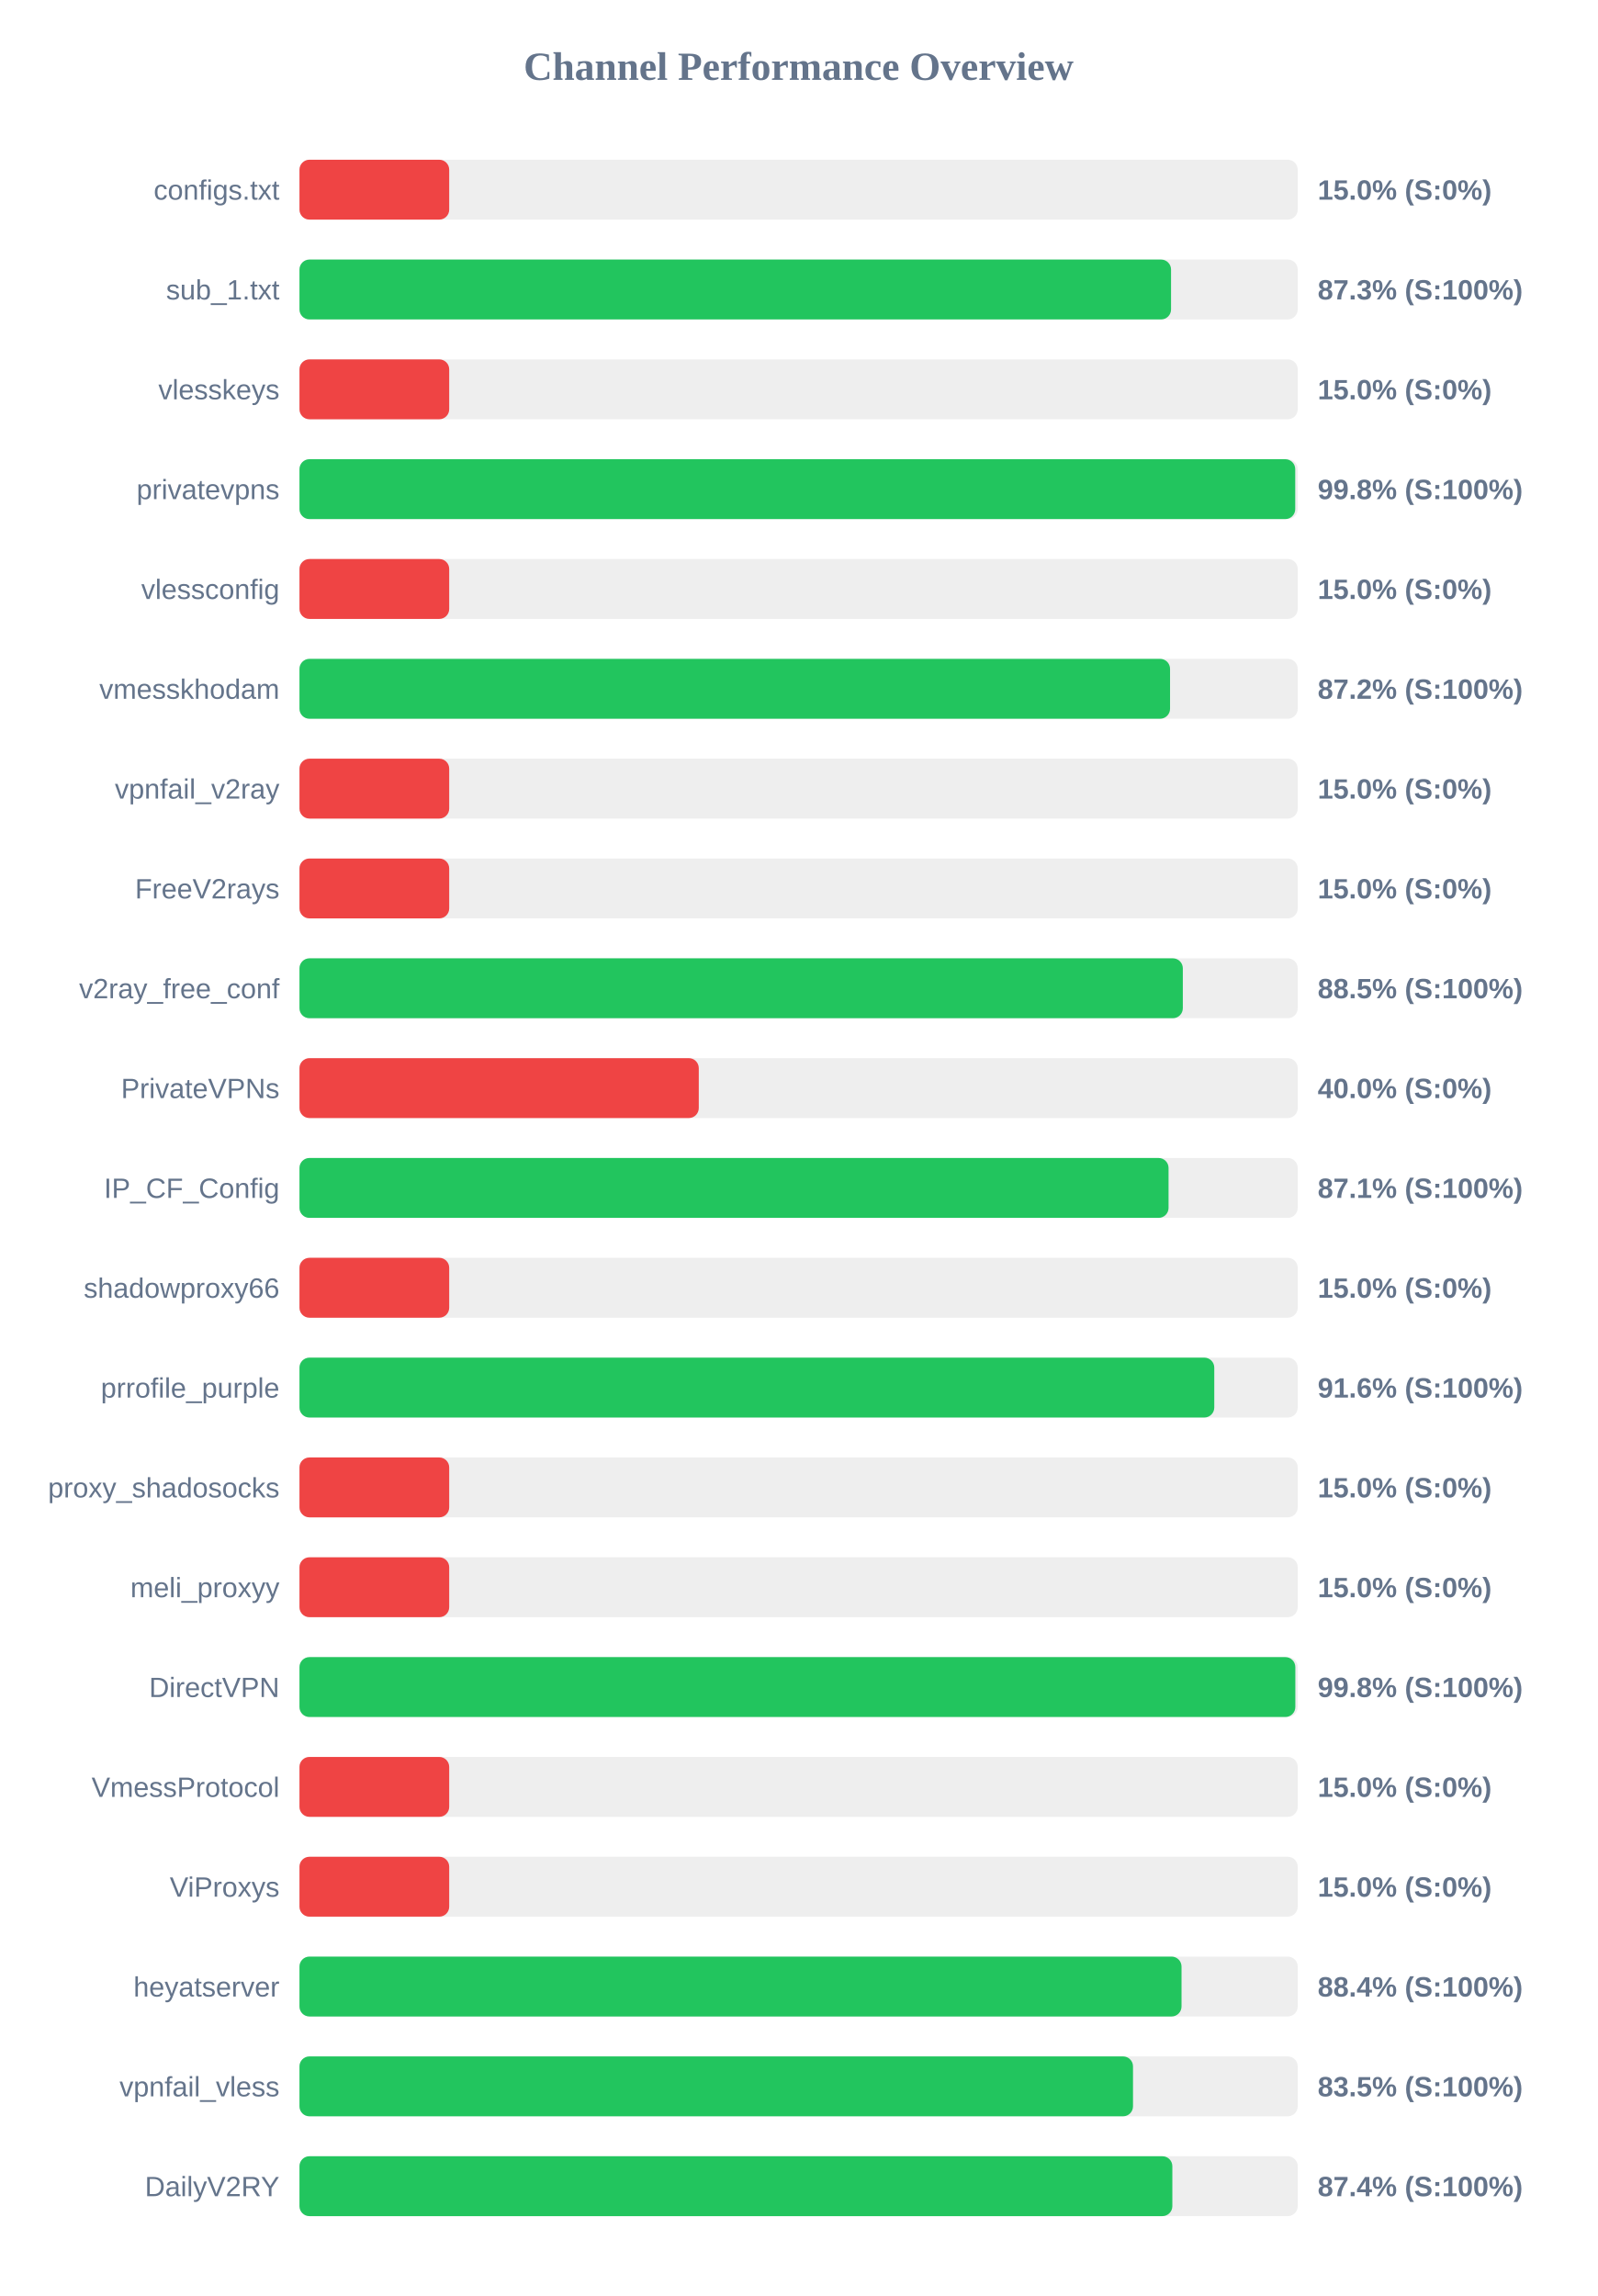
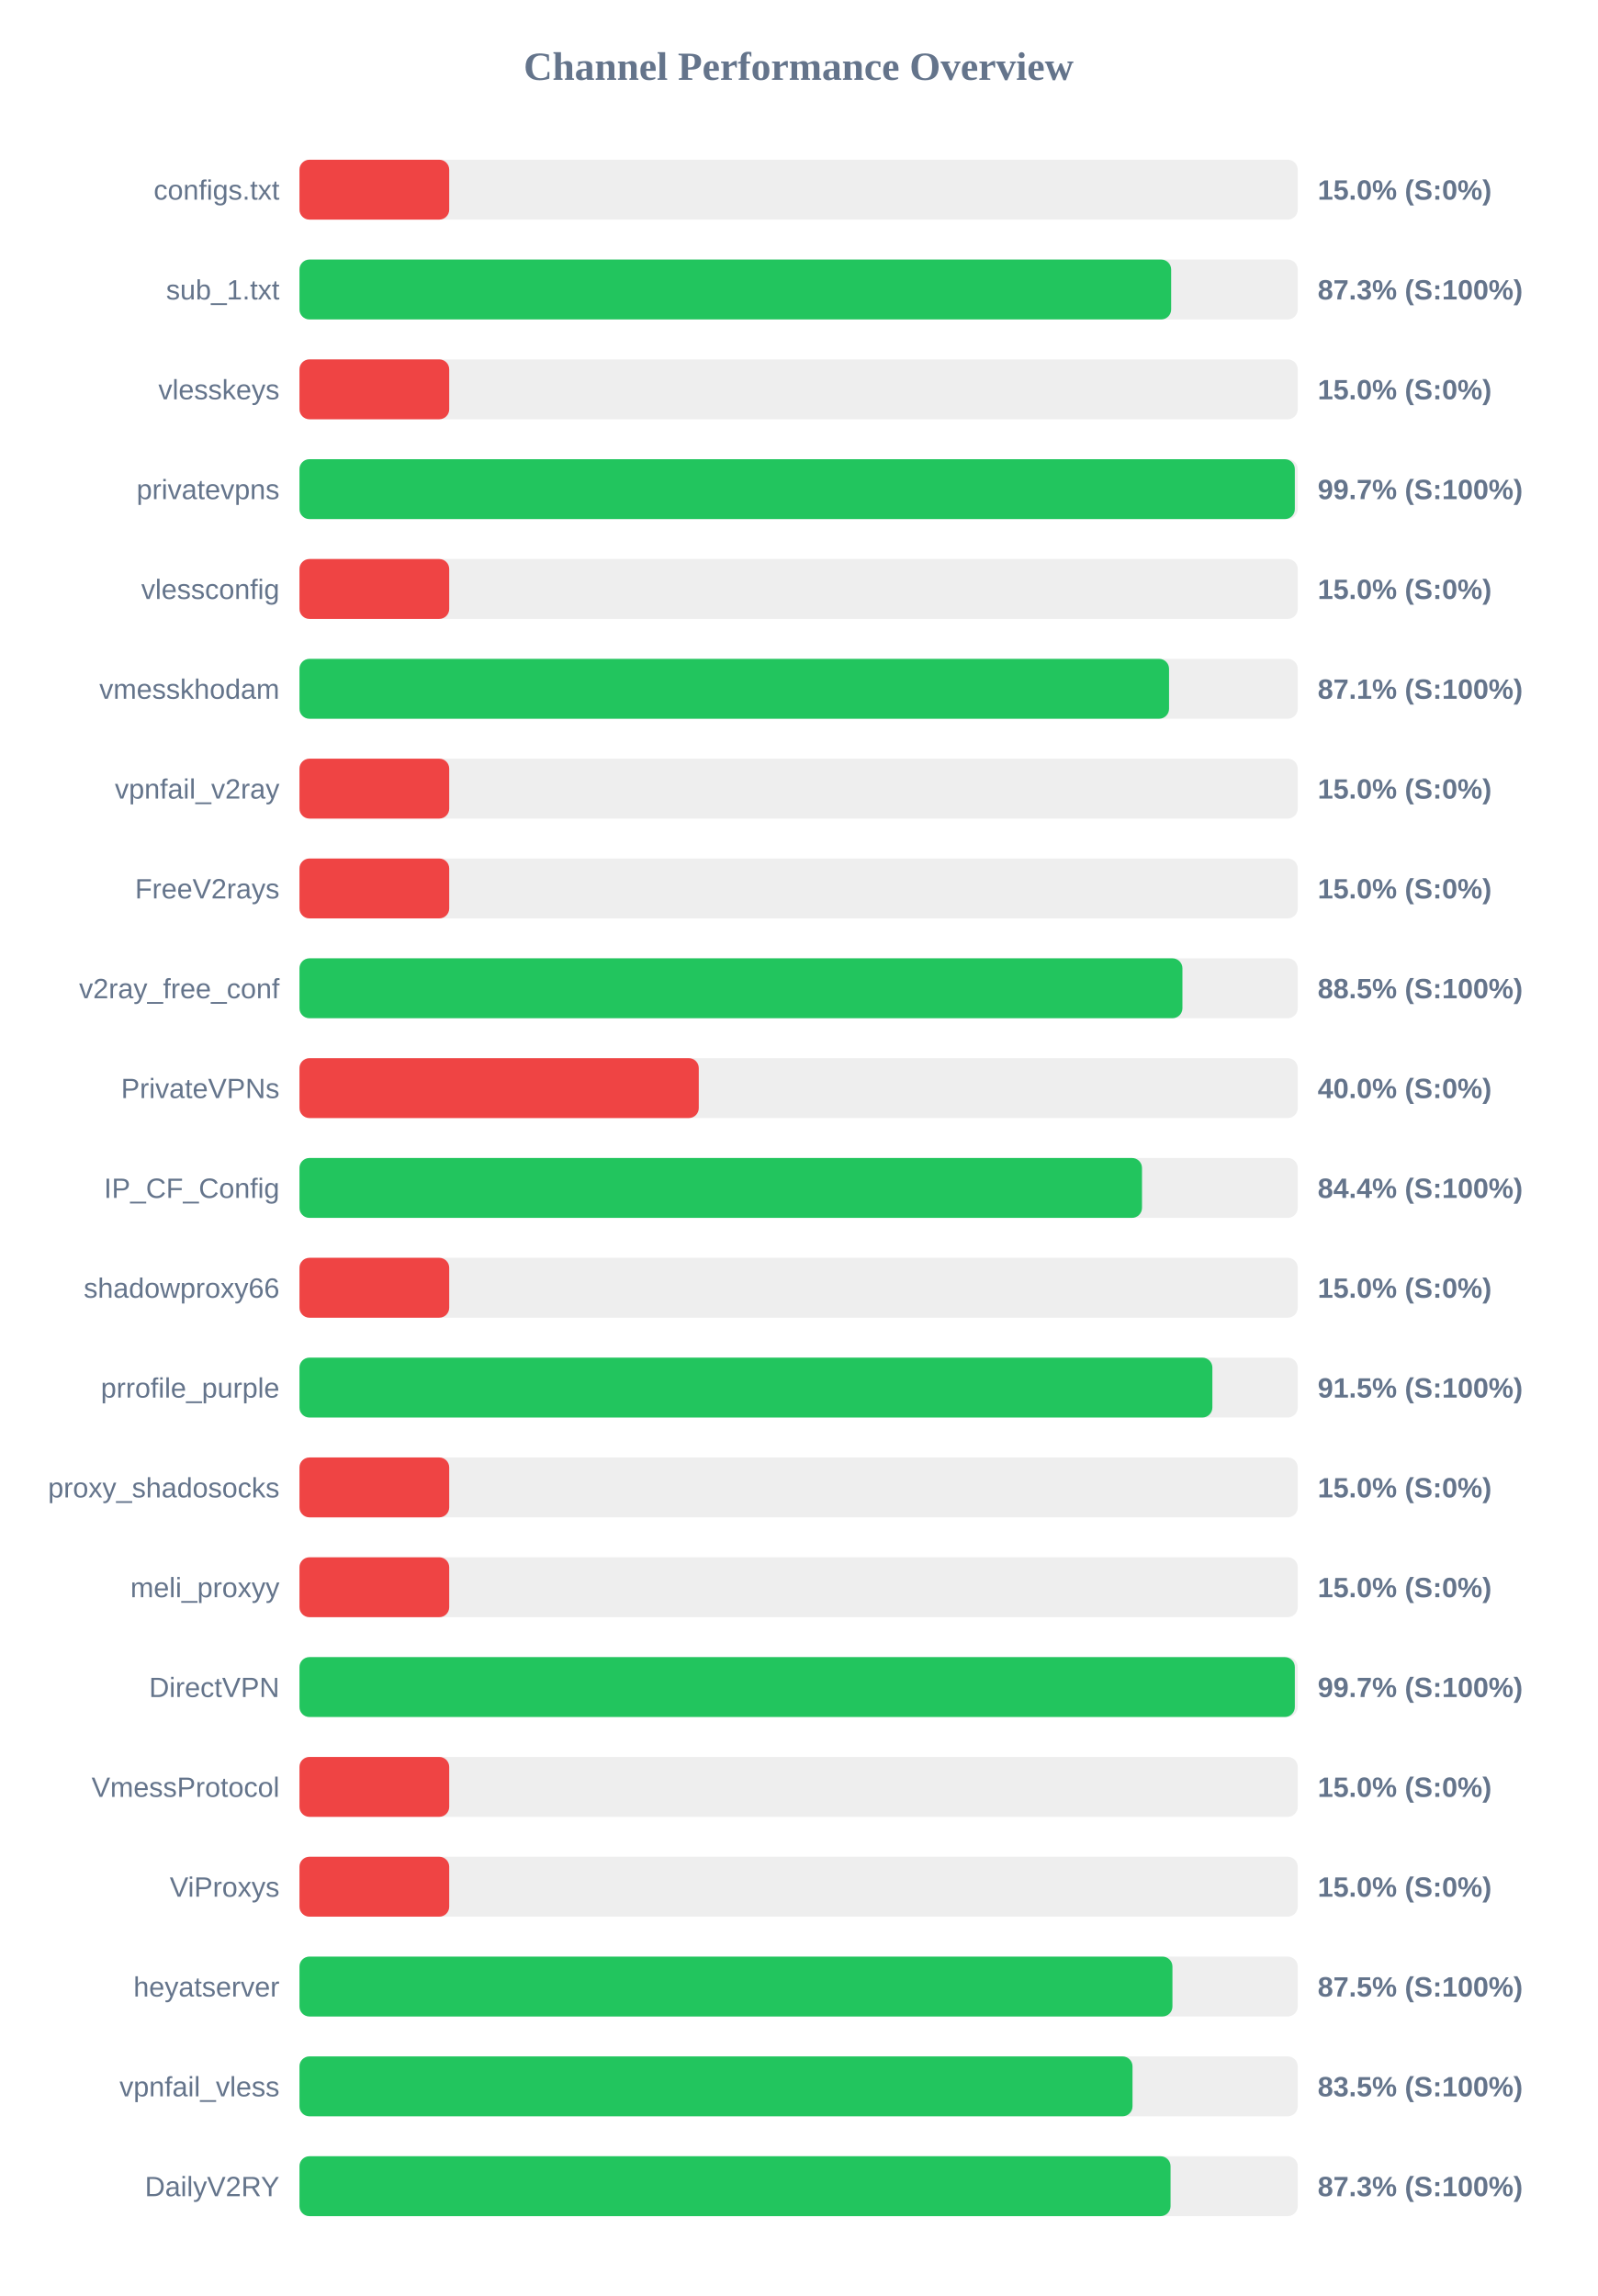
<svg xmlns="http://www.w3.org/2000/svg" width="800" height="1150" version="1.1">
  <style>
        .row { font: 14px Arial; fill: #64748b; }
        .score { font: bold 14px Arial; fill: #64748b; }
    </style>
  <text x="400" y="40" text-anchor="middle" font-size="20px" font-weight="bold" fill="#64748b">Channel Performance Overview</text>
  <rect x="150" y="80" width="500" height="30" fill="#eee" rx="5" />
  <rect x="150" y="80" width="75.0" height="30" fill="#ef4444" rx="5" />
  <text x="140" y="100" text-anchor="end" class="row">configs.txt</text>
  <text x="660" y="100" text-anchor="start" class="score">15.0% (S:0%)</text>
  <rect x="150" y="130" width="500" height="30" fill="#eee" rx="5" />
-   <rect x="150" y="130" width="436.55" height="30" fill="#22c55e" rx="5" />
+   <rect x="150" y="130" width="436.6" height="30" fill="#22c55e" rx="5" />
  <text x="140" y="150" text-anchor="end" class="row">sub_1.txt</text>
  <text x="660" y="150" text-anchor="start" class="score">87.3% (S:100%)</text>
  <rect x="150" y="180" width="500" height="30" fill="#eee" rx="5" />
  <rect x="150" y="180" width="75.0" height="30" fill="#ef4444" rx="5" />
  <text x="140" y="200" text-anchor="end" class="row">vlesskeys</text>
  <text x="660" y="200" text-anchor="start" class="score">15.0% (S:0%)</text>
  <rect x="150" y="230" width="500" height="30" fill="#eee" rx="5" />
-   <rect x="150" y="230" width="498.75" height="30" fill="#22c55e" rx="5" />
+   <rect x="150" y="230" width="498.55" height="30" fill="#22c55e" rx="5" />
  <text x="140" y="250" text-anchor="end" class="row">privatevpns</text>
-   <text x="660" y="250" text-anchor="start" class="score">99.8% (S:100%)</text>
+   <text x="660" y="250" text-anchor="start" class="score">99.7% (S:100%)</text>
  <rect x="150" y="280" width="500" height="30" fill="#eee" rx="5" />
  <rect x="150" y="280" width="75.0" height="30" fill="#ef4444" rx="5" />
  <text x="140" y="300" text-anchor="end" class="row">vlessconfig</text>
  <text x="660" y="300" text-anchor="start" class="score">15.0% (S:0%)</text>
  <rect x="150" y="330" width="500" height="30" fill="#eee" rx="5" />
-   <rect x="150" y="330" width="436.05" height="30" fill="#22c55e" rx="5" />
+   <rect x="150" y="330" width="435.55" height="30" fill="#22c55e" rx="5" />
  <text x="140" y="350" text-anchor="end" class="row">vmesskhodam</text>
-   <text x="660" y="350" text-anchor="start" class="score">87.2% (S:100%)</text>
+   <text x="660" y="350" text-anchor="start" class="score">87.1% (S:100%)</text>
  <rect x="150" y="380" width="500" height="30" fill="#eee" rx="5" />
  <rect x="150" y="380" width="75.0" height="30" fill="#ef4444" rx="5" />
  <text x="140" y="400" text-anchor="end" class="row">vpnfail_v2ray</text>
  <text x="660" y="400" text-anchor="start" class="score">15.0% (S:0%)</text>
  <rect x="150" y="430" width="500" height="30" fill="#eee" rx="5" />
  <rect x="150" y="430" width="75.0" height="30" fill="#ef4444" rx="5" />
  <text x="140" y="450" text-anchor="end" class="row">FreeV2rays</text>
  <text x="660" y="450" text-anchor="start" class="score">15.0% (S:0%)</text>
  <rect x="150" y="480" width="500" height="30" fill="#eee" rx="5" />
-   <rect x="150" y="480" width="442.45" height="30" fill="#22c55e" rx="5" />
+   <rect x="150" y="480" width="442.25" height="30" fill="#22c55e" rx="5" />
  <text x="140" y="500" text-anchor="end" class="row">v2ray_free_conf</text>
  <text x="660" y="500" text-anchor="start" class="score">88.5% (S:100%)</text>
  <rect x="150" y="530" width="500" height="30" fill="#eee" rx="5" />
  <rect x="150" y="530" width="200.0" height="30" fill="#ef4444" rx="5" />
  <text x="140" y="550" text-anchor="end" class="row">PrivateVPNs</text>
  <text x="660" y="550" text-anchor="start" class="score">40.0% (S:0%)</text>
  <rect x="150" y="580" width="500" height="30" fill="#eee" rx="5" />
-   <rect x="150" y="580" width="435.3" height="30" fill="#22c55e" rx="5" />
+   <rect x="150" y="580" width="422.0" height="30" fill="#22c55e" rx="5" />
  <text x="140" y="600" text-anchor="end" class="row">IP_CF_Config</text>
-   <text x="660" y="600" text-anchor="start" class="score">87.1% (S:100%)</text>
+   <text x="660" y="600" text-anchor="start" class="score">84.4% (S:100%)</text>
  <rect x="150" y="630" width="500" height="30" fill="#eee" rx="5" />
  <rect x="150" y="630" width="75.0" height="30" fill="#ef4444" rx="5" />
  <text x="140" y="650" text-anchor="end" class="row">shadowproxy66</text>
  <text x="660" y="650" text-anchor="start" class="score">15.0% (S:0%)</text>
  <rect x="150" y="680" width="500" height="30" fill="#eee" rx="5" />
-   <rect x="150" y="680" width="458.2" height="30" fill="#22c55e" rx="5" />
+   <rect x="150" y="680" width="457.25" height="30" fill="#22c55e" rx="5" />
  <text x="140" y="700" text-anchor="end" class="row">prrofile_purple</text>
-   <text x="660" y="700" text-anchor="start" class="score">91.6% (S:100%)</text>
+   <text x="660" y="700" text-anchor="start" class="score">91.5% (S:100%)</text>
  <rect x="150" y="730" width="500" height="30" fill="#eee" rx="5" />
  <rect x="150" y="730" width="75.0" height="30" fill="#ef4444" rx="5" />
  <text x="140" y="750" text-anchor="end" class="row">proxy_shadosocks</text>
  <text x="660" y="750" text-anchor="start" class="score">15.0% (S:0%)</text>
  <rect x="150" y="780" width="500" height="30" fill="#eee" rx="5" />
  <rect x="150" y="780" width="75.0" height="30" fill="#ef4444" rx="5" />
  <text x="140" y="800" text-anchor="end" class="row">meli_proxyy</text>
  <text x="660" y="800" text-anchor="start" class="score">15.0% (S:0%)</text>
  <rect x="150" y="830" width="500" height="30" fill="#eee" rx="5" />
-   <rect x="150" y="830" width="498.8" height="30" fill="#22c55e" rx="5" />
+   <rect x="150" y="830" width="498.55" height="30" fill="#22c55e" rx="5" />
  <text x="140" y="850" text-anchor="end" class="row">DirectVPN</text>
-   <text x="660" y="850" text-anchor="start" class="score">99.8% (S:100%)</text>
+   <text x="660" y="850" text-anchor="start" class="score">99.7% (S:100%)</text>
  <rect x="150" y="880" width="500" height="30" fill="#eee" rx="5" />
  <rect x="150" y="880" width="75.0" height="30" fill="#ef4444" rx="5" />
  <text x="140" y="900" text-anchor="end" class="row">VmessProtocol</text>
  <text x="660" y="900" text-anchor="start" class="score">15.0% (S:0%)</text>
  <rect x="150" y="930" width="500" height="30" fill="#eee" rx="5" />
  <rect x="150" y="930" width="75.0" height="30" fill="#ef4444" rx="5" />
  <text x="140" y="950" text-anchor="end" class="row">ViProxys</text>
  <text x="660" y="950" text-anchor="start" class="score">15.0% (S:0%)</text>
  <rect x="150" y="980" width="500" height="30" fill="#eee" rx="5" />
-   <rect x="150" y="980" width="441.8" height="30" fill="#22c55e" rx="5" />
+   <rect x="150" y="980" width="437.25" height="30" fill="#22c55e" rx="5" />
  <text x="140" y="1000" text-anchor="end" class="row">heyatserver</text>
-   <text x="660" y="1000" text-anchor="start" class="score">88.4% (S:100%)</text>
+   <text x="660" y="1000" text-anchor="start" class="score">87.5% (S:100%)</text>
  <rect x="150" y="1030" width="500" height="30" fill="#eee" rx="5" />
-   <rect x="150" y="1030" width="417.5" height="30" fill="#22c55e" rx="5" />
+   <rect x="150" y="1030" width="417.25" height="30" fill="#22c55e" rx="5" />
  <text x="140" y="1050" text-anchor="end" class="row">vpnfail_vless</text>
  <text x="660" y="1050" text-anchor="start" class="score">83.5% (S:100%)</text>
  <rect x="150" y="1080" width="500" height="30" fill="#eee" rx="5" />
-   <rect x="150" y="1080" width="437.2" height="30" fill="#22c55e" rx="5" />
+   <rect x="150" y="1080" width="436.3" height="30" fill="#22c55e" rx="5" />
  <text x="140" y="1100" text-anchor="end" class="row">DailyV2RY</text>
-   <text x="660" y="1100" text-anchor="start" class="score">87.4% (S:100%)</text>
+   <text x="660" y="1100" text-anchor="start" class="score">87.3% (S:100%)</text>
</svg>
